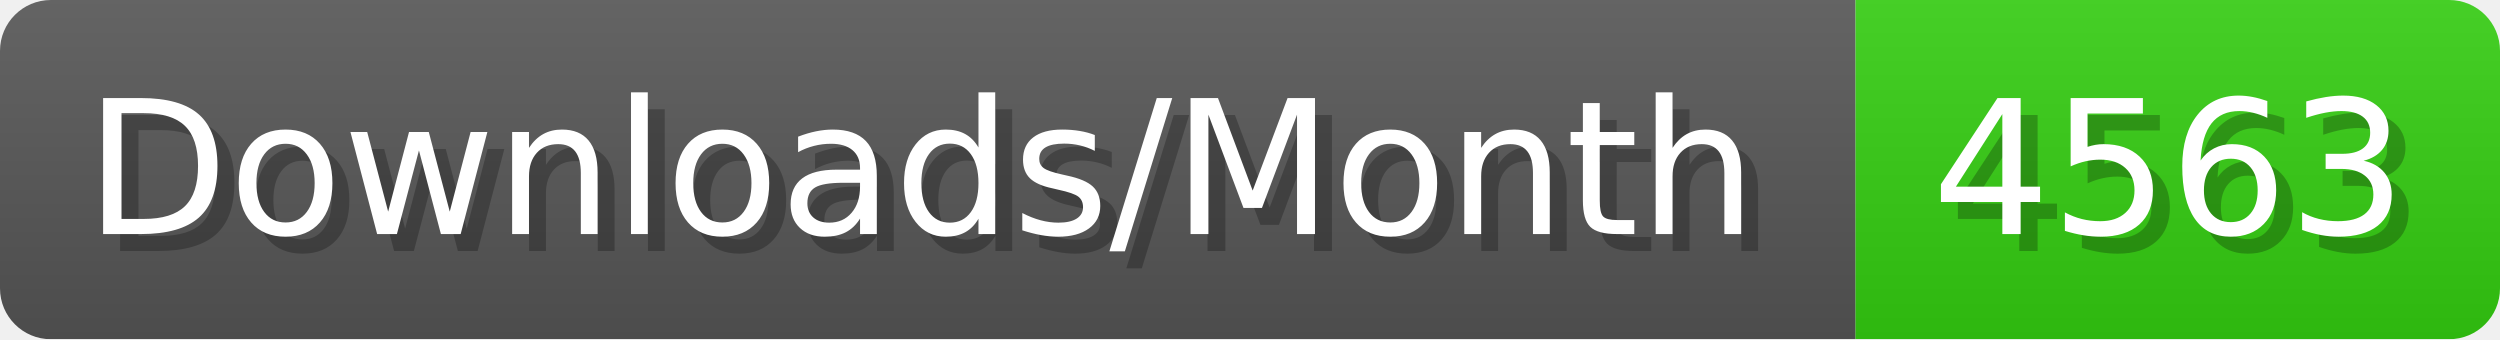
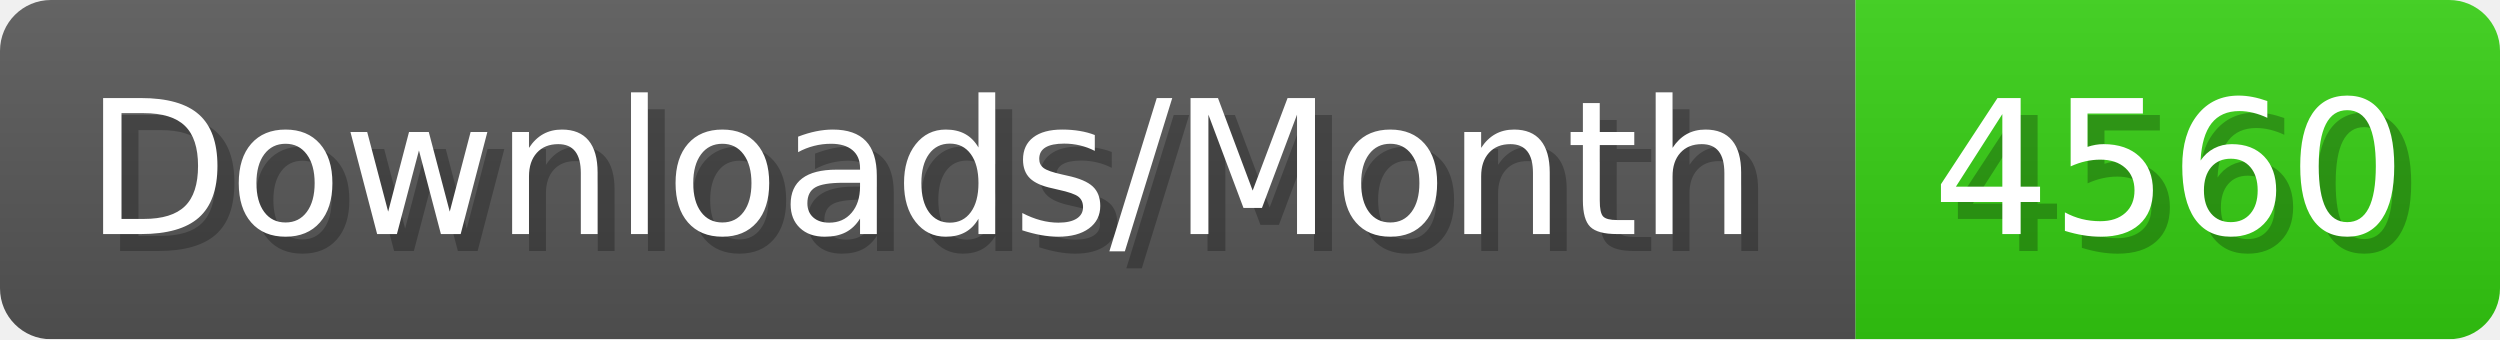
- <svg xmlns="http://www.w3.org/2000/svg" width="147.4" height="20" viewBox="0 0 1474 200" role="img" aria-label="Downloads/Month: 4563">
+ <svg xmlns="http://www.w3.org/2000/svg" width="147.4" height="20" viewBox="0 0 1474 200" role="img" aria-label="Downloads/Month: 4560">
  <linearGradient id="YlXUI" x2="0" y2="100%">
    <stop offset="0" stop-opacity=".1" stop-color="#EEE" />
    <stop offset="1" stop-opacity=".1" />
  </linearGradient>
  <mask id="JHhop">
    <rect width="1474" height="200" rx="30" fill="#FFF" />
  </mask>
  <g mask="url(#JHhop)">
    <rect width="1094" height="200" fill="#555" />
    <rect width="380" height="200" fill="#3C1" x="1094" />
    <rect width="1474" height="200" fill="url(#YlXUI)" />
  </g>
  <g aria-hidden="true" fill="#fff" text-anchor="start" font-family="Verdana,DejaVu Sans,sans-serif" font-size="110">
    <text x="60" y="148" textLength="994" fill="#000" opacity="0.25">Downloads/Month</text>
    <text x="50" y="138" textLength="994">Downloads/Month</text>
-     <text x="1149" y="148" textLength="280" fill="#000" opacity="0.25">4563</text>
-     <text x="1139" y="138" textLength="280">4563</text>
+     <text x="1149" y="148" textLength="280" fill="#000" opacity="0.25">4560</text>
+     <text x="1139" y="138" textLength="280">4560</text>
  </g>
</svg>
